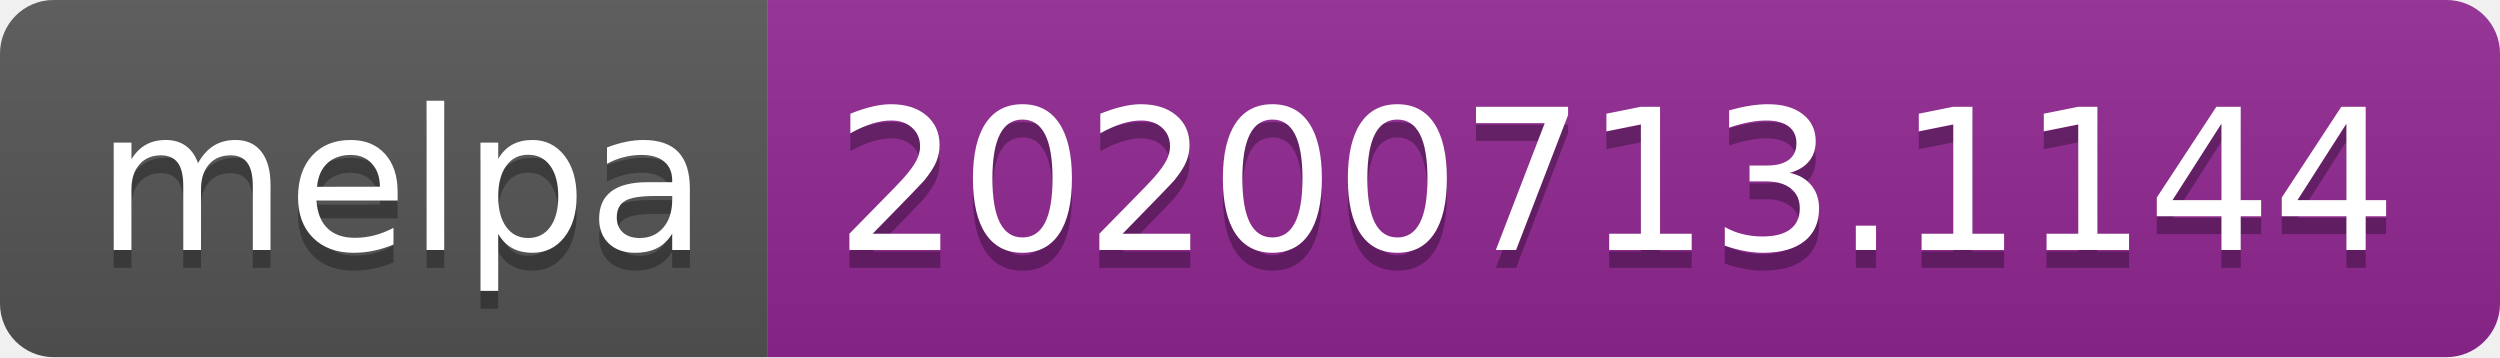
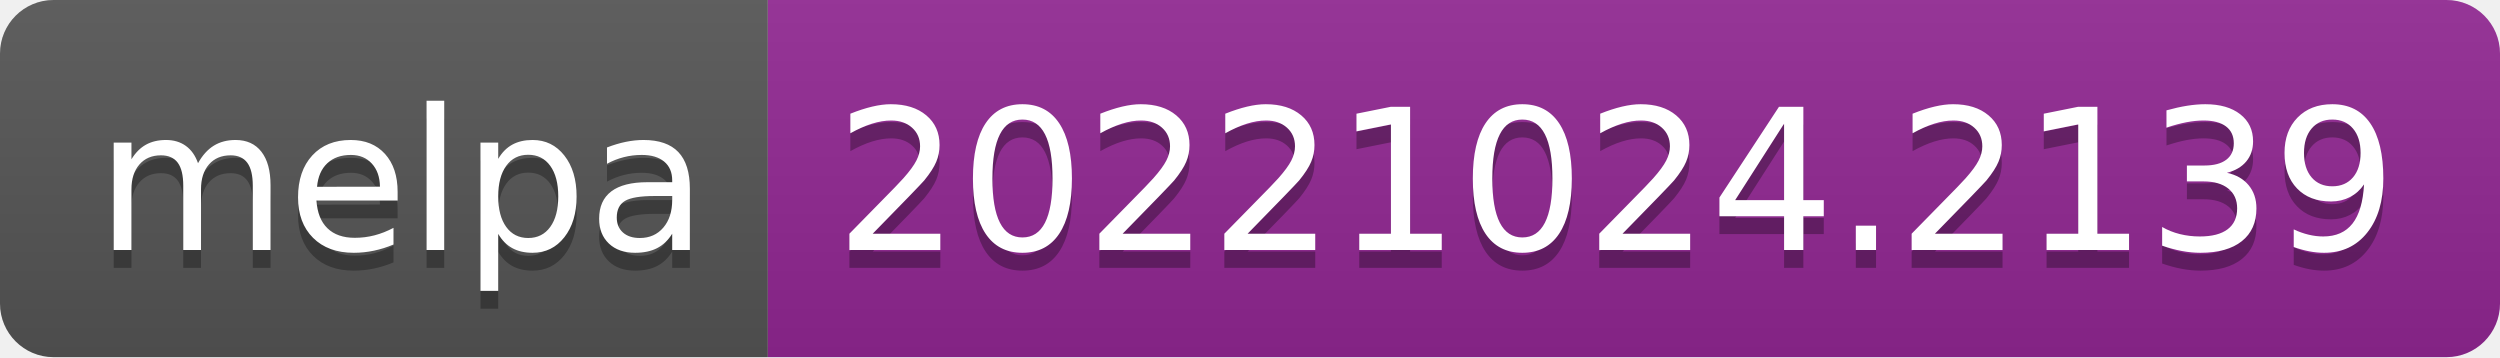
- <svg xmlns="http://www.w3.org/2000/svg" width="140" height="20" role="img" aria-label="melpa: 20200713.1144">
+ <svg xmlns="http://www.w3.org/2000/svg" width="140" height="20" role="img" aria-label="melpa: 20221024.2139">
  <linearGradient id="s" x2="0" y2="100%">
    <stop offset="0" stop-color="#bbb" stop-opacity=".1" />
    <stop offset="1" stop-opacity=".1" />
  </linearGradient>
  <clipPath id="r">
    <rect width="140" height="20" rx="3" fill="#fff" />
  </clipPath>
  <g clip-path="url(#r)">
    <rect width="43" height="20" fill="#555" />
    <rect x="43" width="97" height="20" fill="#922793" />
    <rect width="140" height="20" fill="url(#s)" />
  </g>
  <g fill="#fff" text-anchor="middle" font-family="Verdana,Geneva,DejaVu Sans,sans-serif" text-rendering="geometricPrecision" font-size="110">
    <text aria-hidden="true" x="225" y="150" fill="#010101" fill-opacity=".3" transform="scale(.1)" textLength="330">melpa</text>
    <text x="225" y="140" transform="scale(.1)" fill="#fff" textLength="330">melpa</text>
-     <text aria-hidden="true" x="905" y="150" fill="#010101" fill-opacity=".3" transform="scale(.1)" textLength="870">20200713.1144</text>
-     <text x="905" y="140" transform="scale(.1)" fill="#fff" textLength="870">20200713.1144</text>
+     <text aria-hidden="true" x="905" y="150" fill="#010101" fill-opacity=".3" transform="scale(.1)" textLength="870">20221024.2139</text>
+     <text x="905" y="140" transform="scale(.1)" fill="#fff" textLength="870">20221024.2139</text>
  </g>
</svg>
